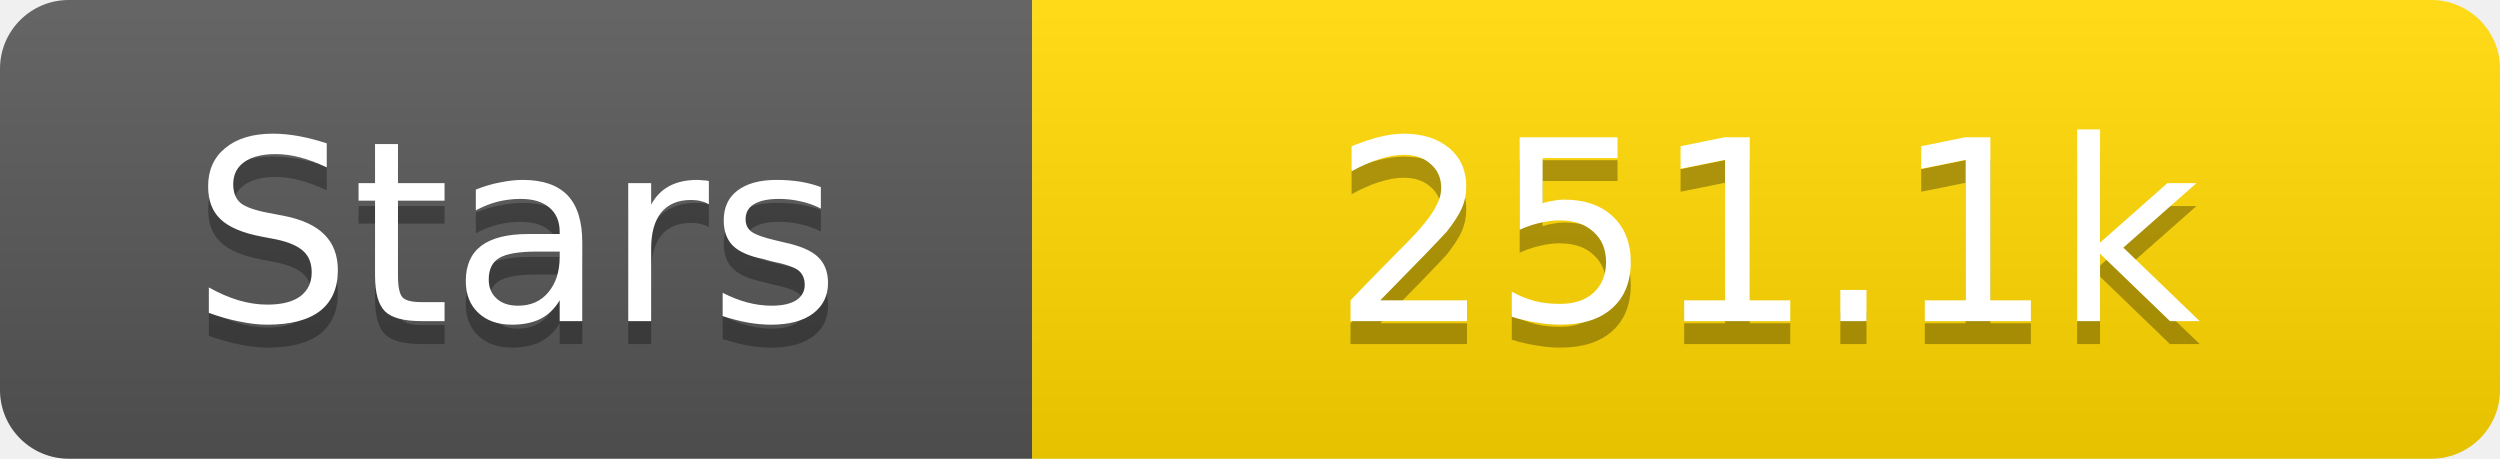
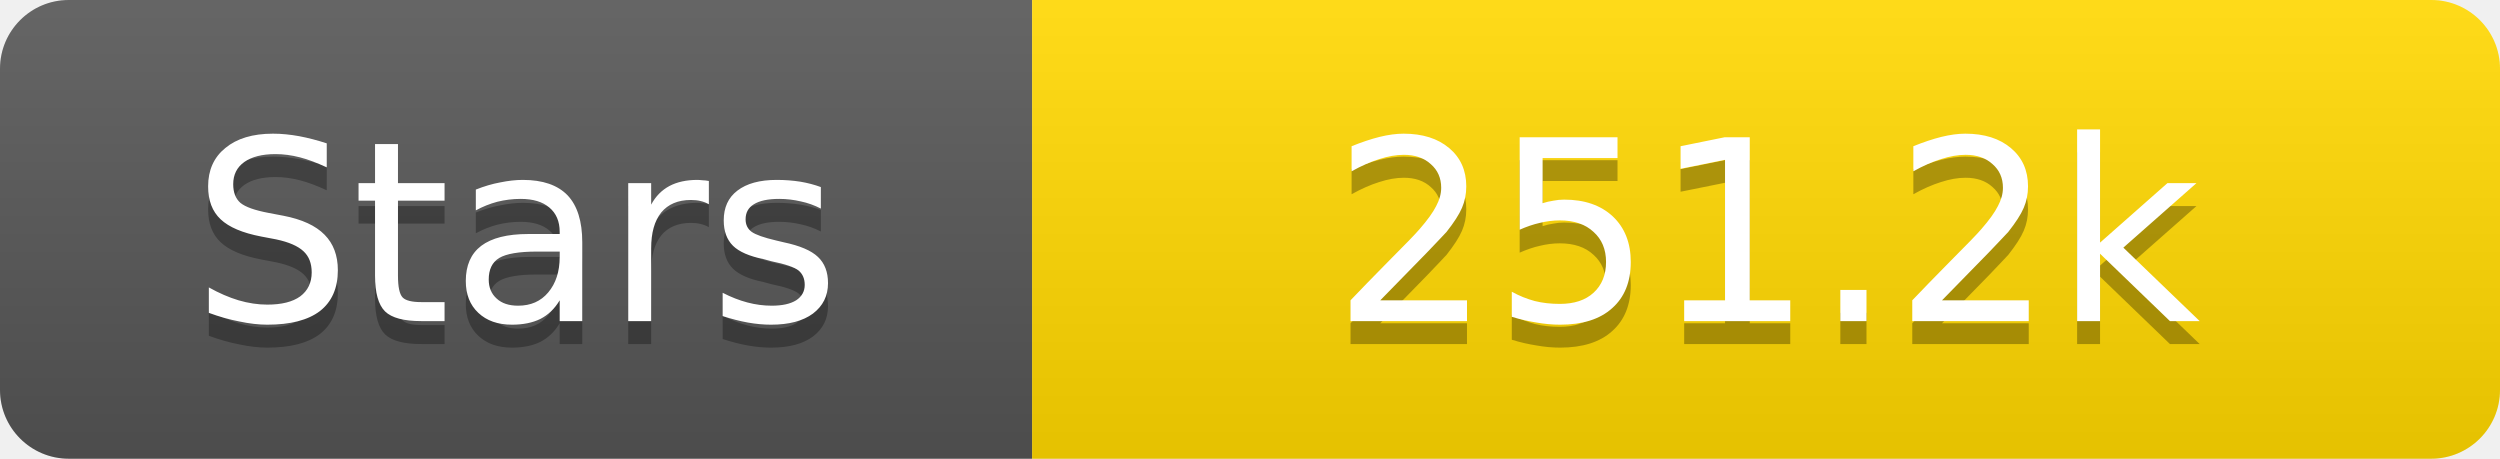
<svg xmlns="http://www.w3.org/2000/svg" width="109" height="20">
  <linearGradient id="s" x2="0" y2="100%">
    <stop offset="0" stop-color="#fff" stop-opacity=".1" />
    <stop offset="1" stop-opacity=".1" />
  </linearGradient>
  <clipPath id="r">
    <rect width="109" height="20" rx="3" fill="#fff" />
  </clipPath>
  <g clip-path="url(#r)">
    <rect width="45" height="20" fill="#555" />
    <rect x="45" width="64" height="20" fill="#ffd700" />
    <rect width="109" height="20" fill="url(#s)" />
  </g>
  <g fill="#fff" text-anchor="middle" font-family="Verdana,Geneva,DejaVu Sans,sans-serif" text-rendering="geometricPrecision" font-size="11">
    <text x="22.5" y="15" fill="#010101" fill-opacity=".3">Stars</text>
    <text x="22.5" y="14">Stars</text>
-     <text x="77.0" y="15" fill="#010101" fill-opacity=".3">251.1k</text>
-     <text x="77.0" y="14">251.1k</text>
+     <text x="77.0" y="15" fill="#010101" fill-opacity=".3">251.2k</text>
+     <text x="77.0" y="14">251.2k</text>
  </g>
</svg>
